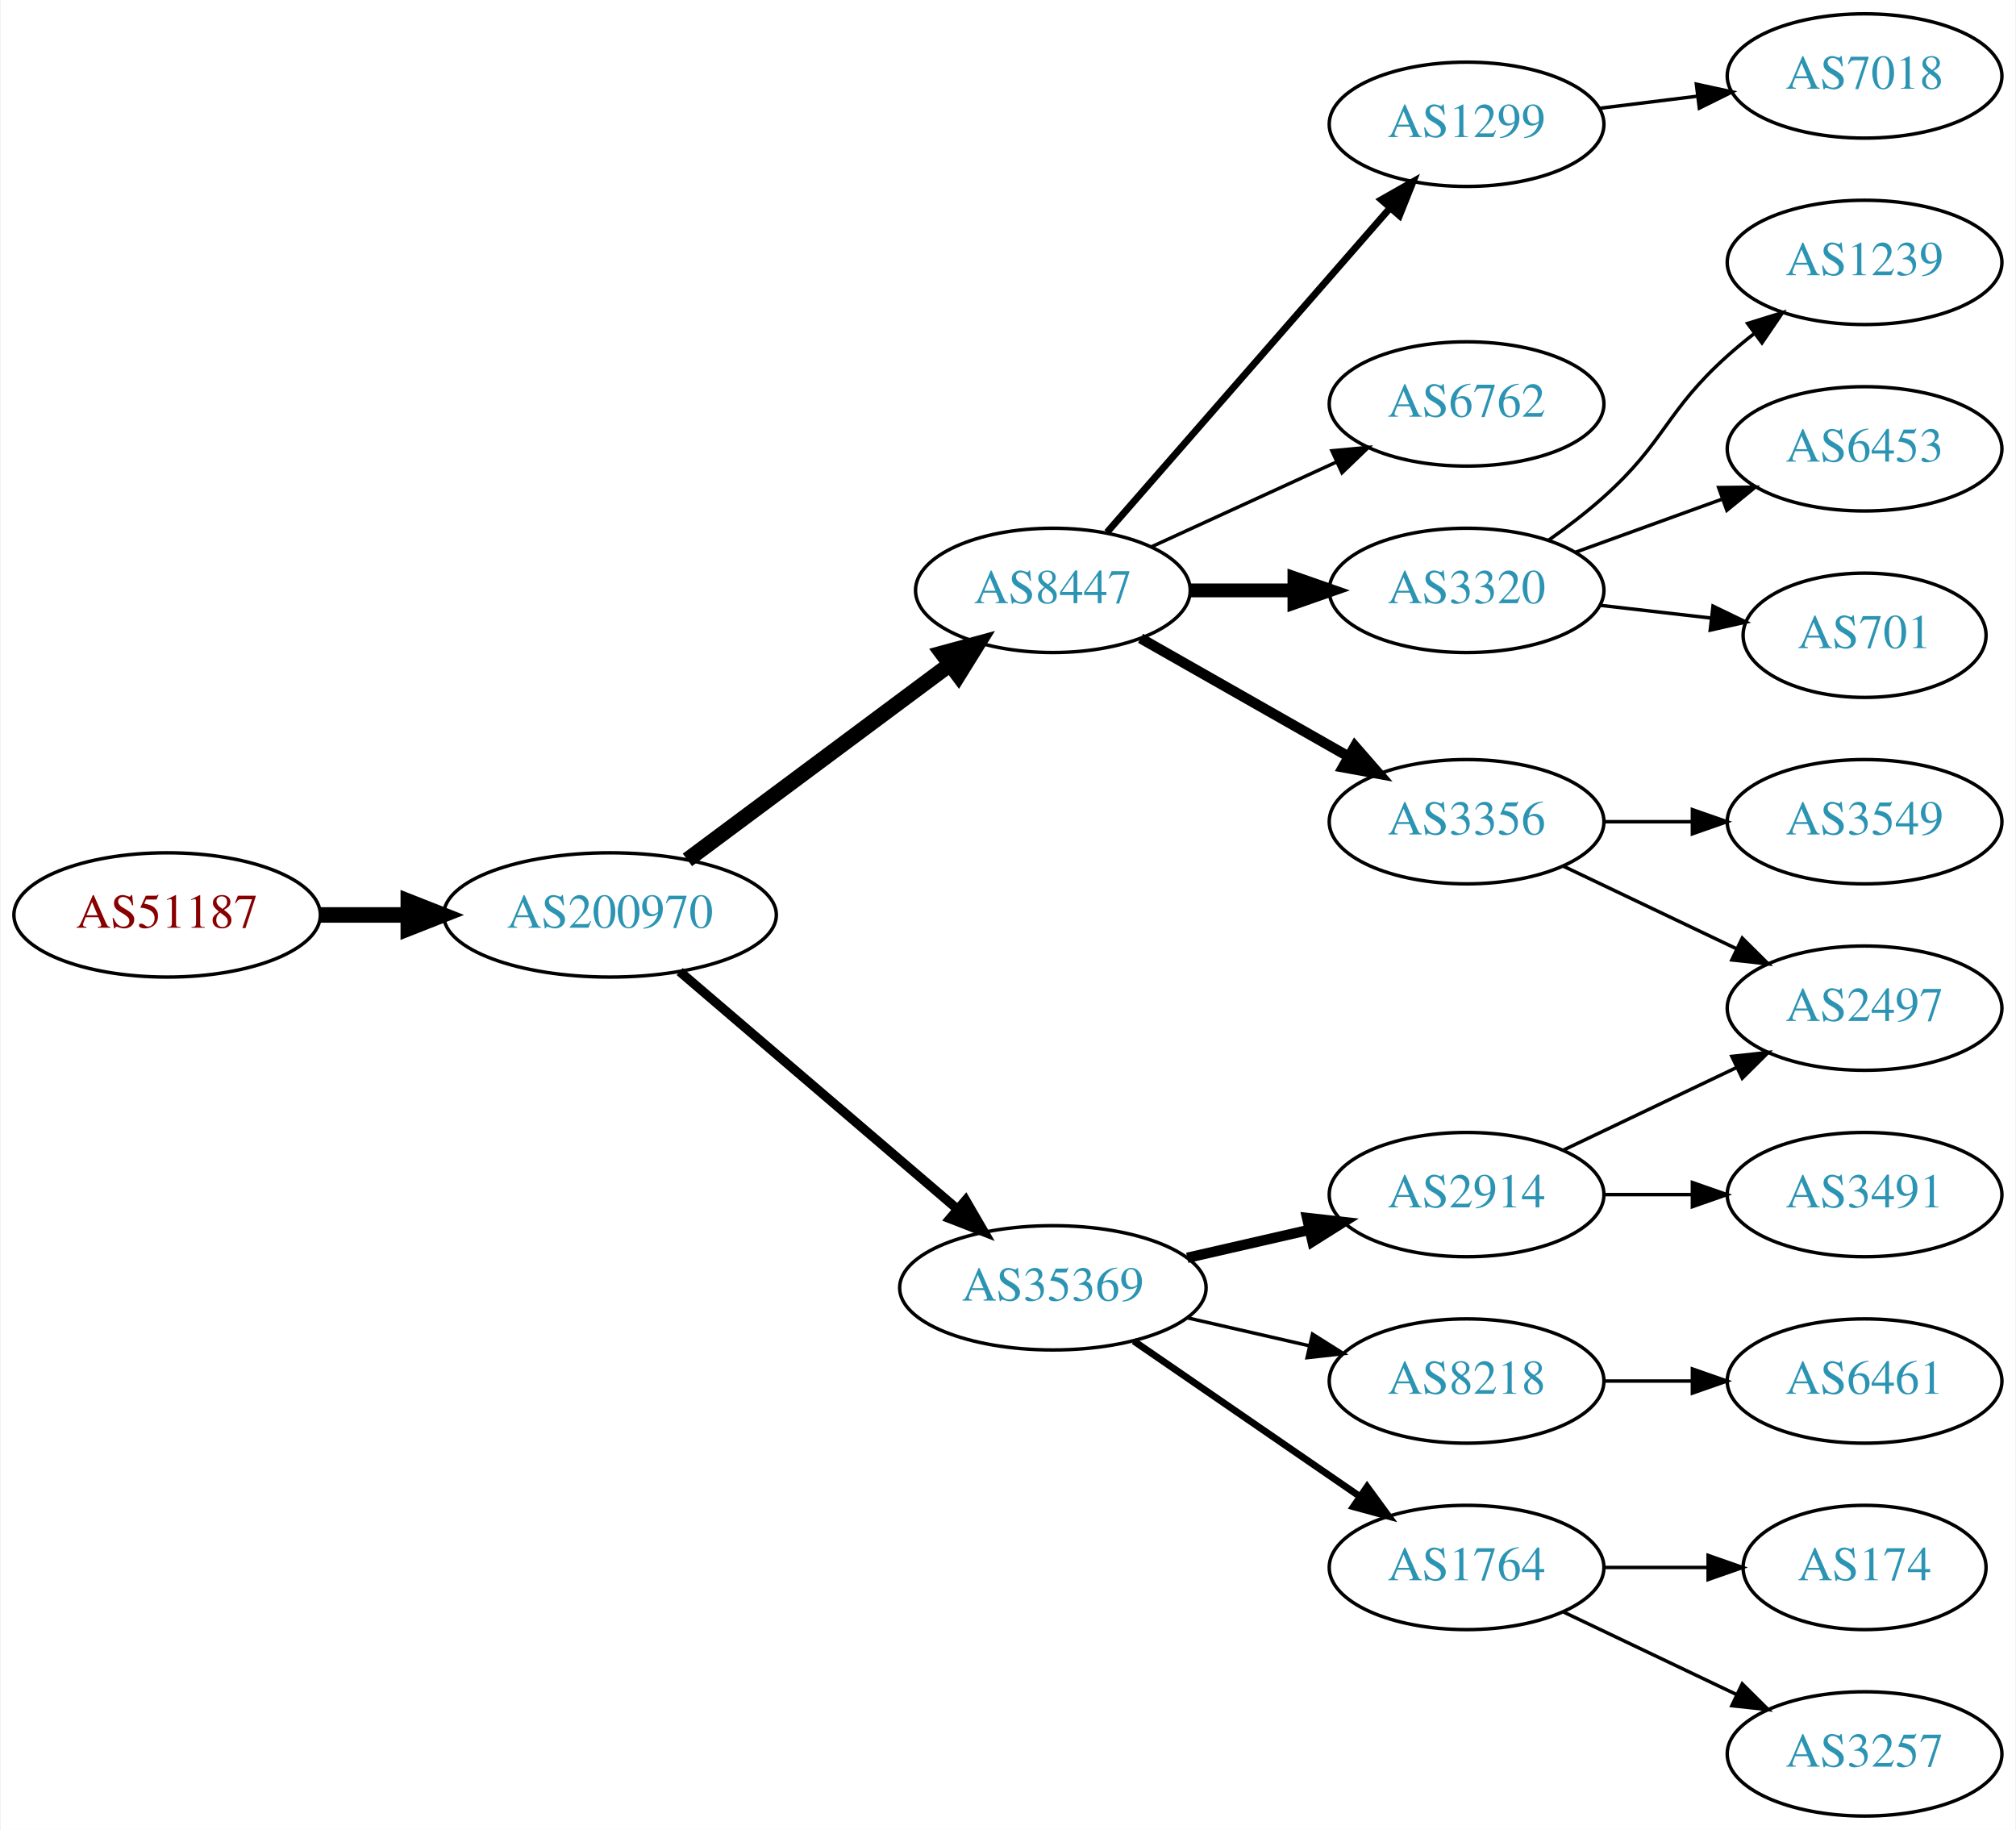
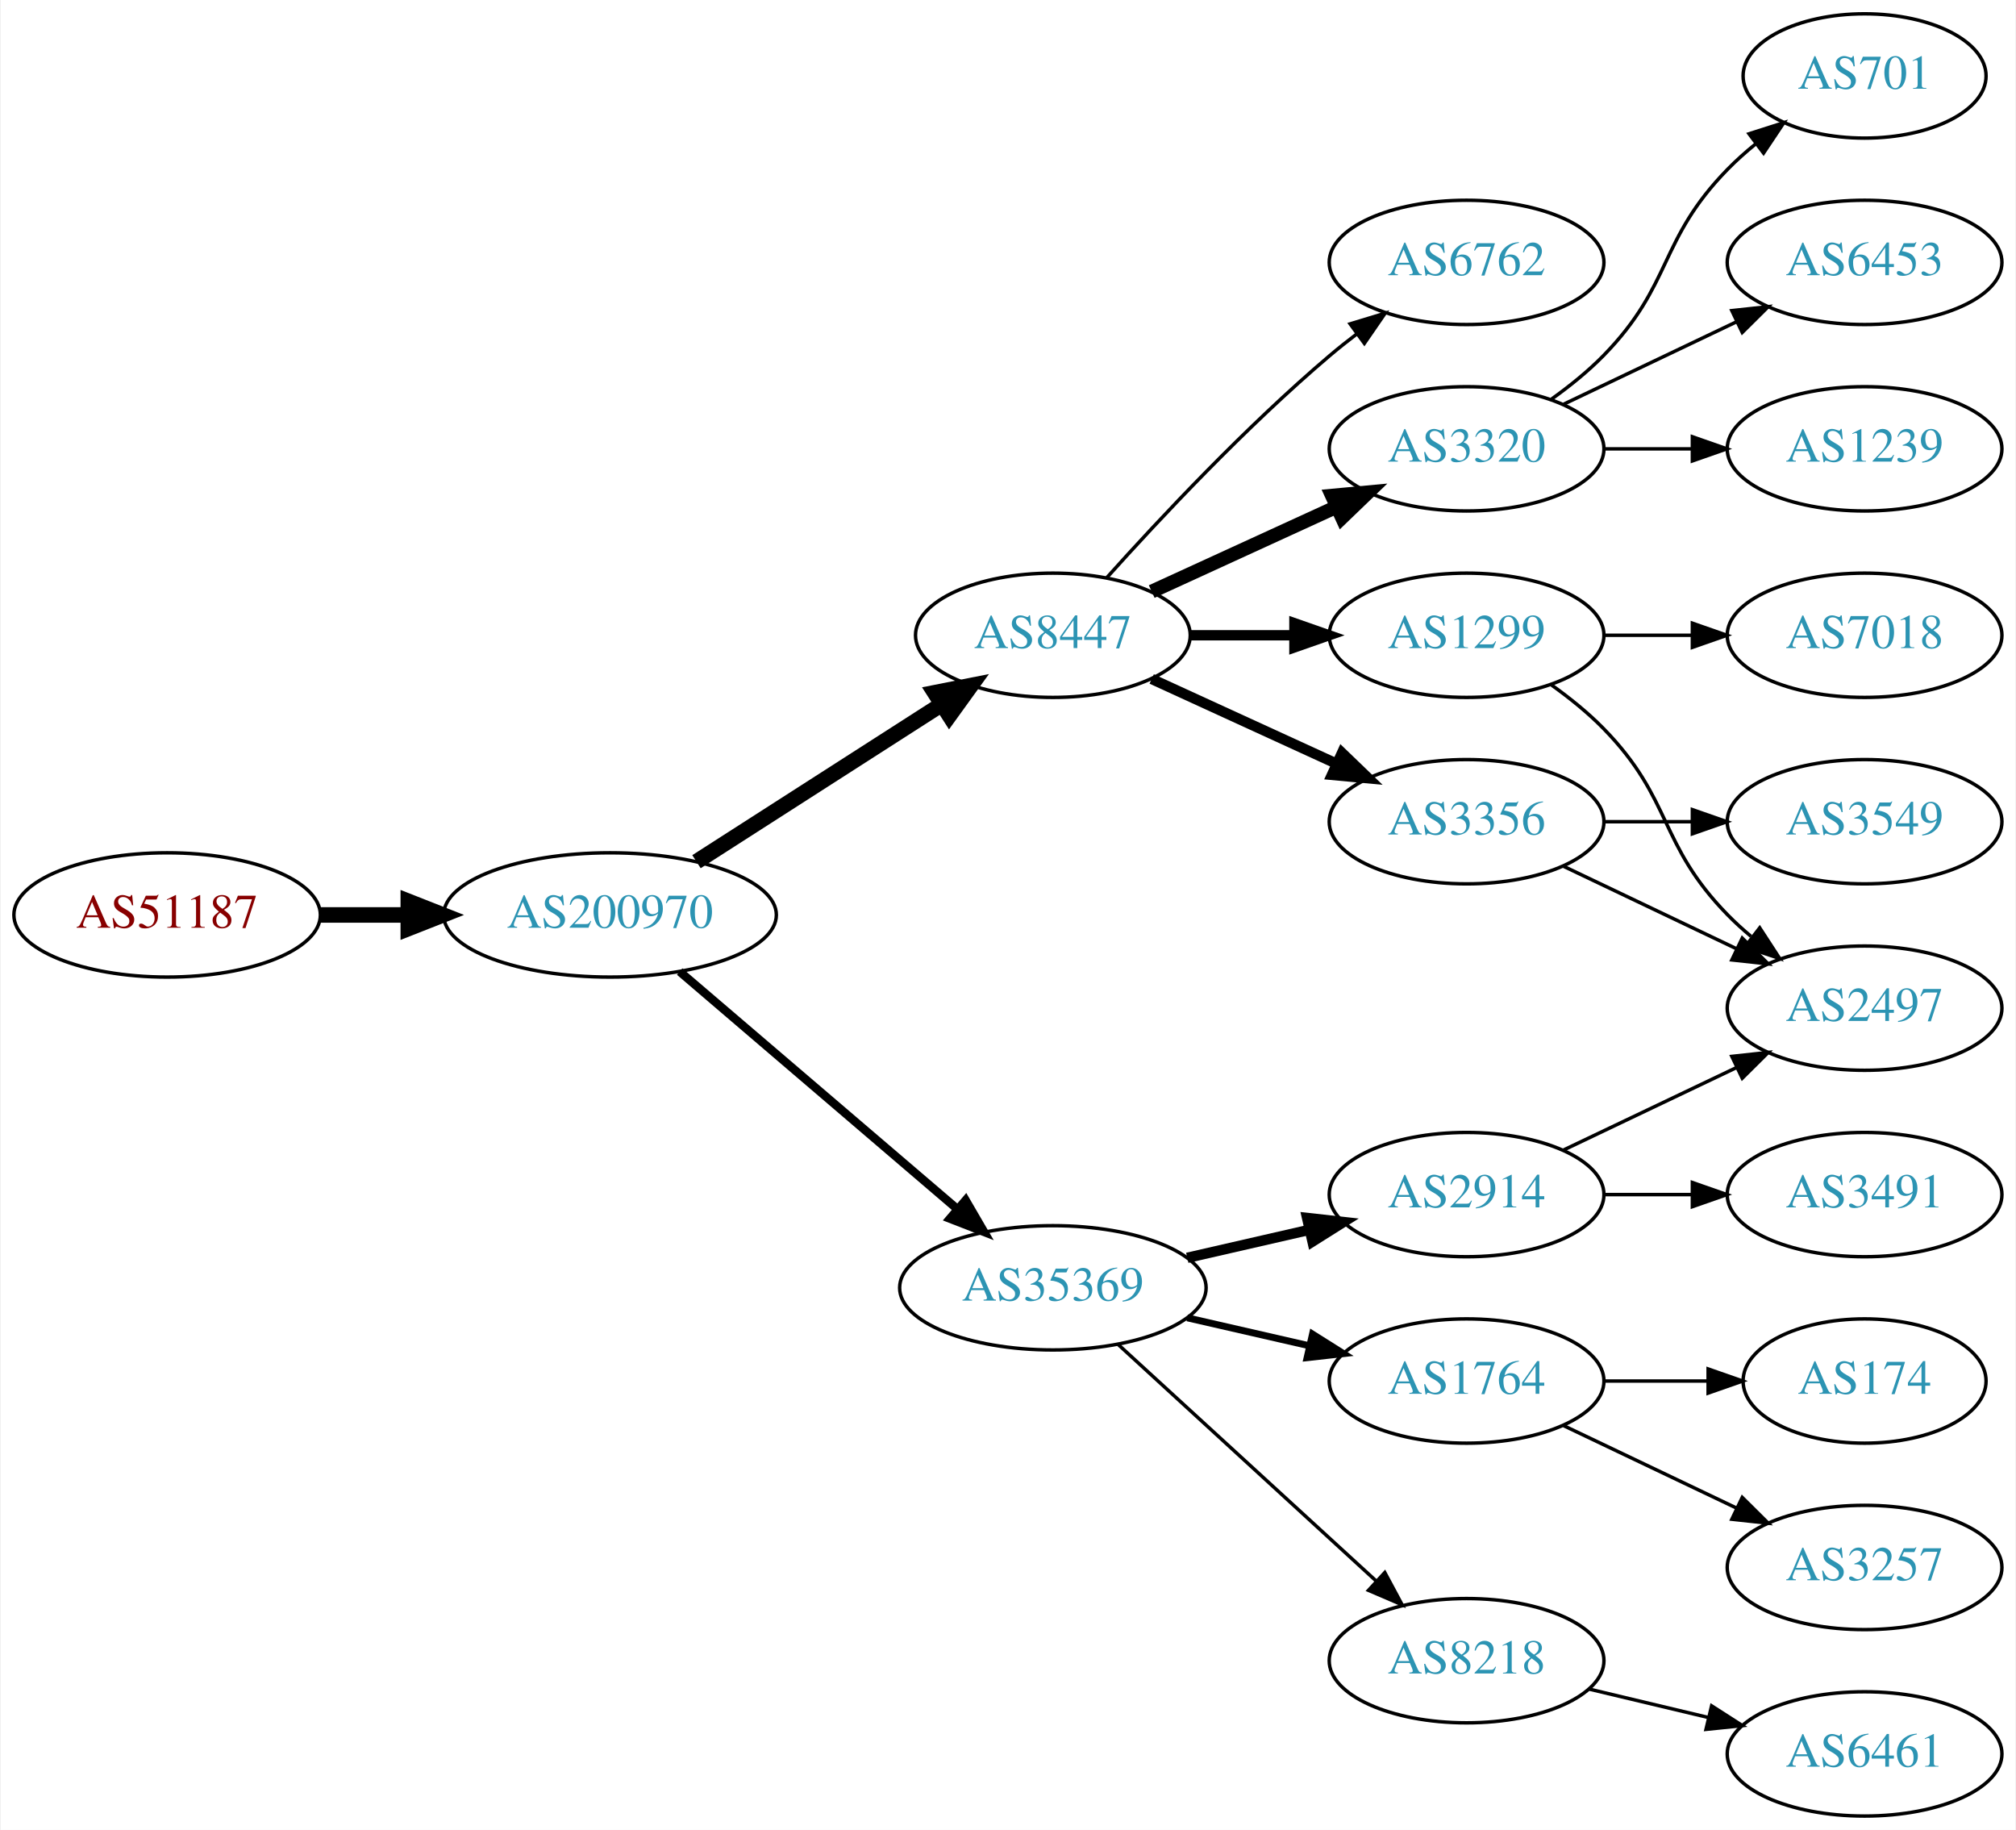
<svg xmlns="http://www.w3.org/2000/svg" xmlns:xlink="http://www.w3.org/1999/xlink" width="584pt" height="530pt" viewBox="0.00 0.00 583.56 530.00">
  <g id="graph0" class="graph" transform="scale(1 1) rotate(0) translate(4 526)">
    <polygon fill="white" stroke="none" points="-4,4 -4,-526 579.562,-526 579.562,4 -4,4" />
    <g id="node1" class="node">
      <g id="a_node1">
        <a xlink:href="/asn/51187" xlink:title="AS51187 ~ HABAU Hoch- und Tiefbau GmbH [AT]">
          <ellipse fill="#ffffff" stroke="black" cx="44.196" cy="-261" rx="44.393" ry="18" />
          <text text-anchor="middle" x="44.196" y="-257.3" font-family="Times,serif" font-size="14.00" fill="#880000">AS51187</text>
        </a>
      </g>
    </g>
    <g id="node2" class="node">
      <g id="a_node2">
        <a xlink:href="/asn/200970" xlink:title="AS200970 ~ Riepert Informationstechnologie OG [AT]">
          <ellipse fill="#ffffff" stroke="black" cx="172.488" cy="-261" rx="48.192" ry="18" />
          <text text-anchor="middle" x="172.488" y="-257.3" font-family="Times,serif" font-size="14.00" fill="#2c94b3">AS200970</text>
        </a>
      </g>
    </g>
    <g id="edge1" class="edge">
      <path fill="none" stroke="black" stroke-width="4.5" d="M88.659,-261C96.775,-261 105.373,-261 113.838,-261" />
      <polygon fill="black" stroke="black" stroke-width="4.5" points="114.057,-264.938 124.057,-261 114.057,-257.063 114.057,-264.938" />
    </g>
    <g id="node3" class="node">
      <g id="a_node3">
        <a xlink:href="/asn/8447" xlink:title="AS8447 ~ A1 Telekom Austria AG [AT]">
-           <ellipse fill="#ffffff" stroke="black" cx="300.78" cy="-355" rx="39.794" ry="18" />
-           <text text-anchor="middle" x="300.78" y="-351.3" font-family="Times,serif" font-size="14.00" fill="#2c94b3">AS8447</text>
+           <ellipse fill="#ffffff" stroke="black" cx="300.78" cy="-342" rx="39.794" ry="18" />
+           <text text-anchor="middle" x="300.78" y="-338.3" font-family="Times,serif" font-size="14.00" fill="#2c94b3">AS8447</text>
        </a>
      </g>
    </g>
    <g id="edge2" class="edge">
-       <path fill="none" stroke="black" stroke-width="4.5" d="M194.912,-276.946C215.846,-292.527 247.853,-316.351 271.001,-333.58" />
-       <polygon fill="black" stroke="black" stroke-width="4.5" points="268.718,-336.789 279.091,-339.601 273.42,-330.472 268.718,-336.789" />
+       <path fill="none" stroke="black" stroke-width="4.5" d="M197.54,-276.426C217.668,-289.336 246.533,-307.849 268.463,-321.915" />
+       <polygon fill="black" stroke="black" stroke-width="4.5" points="266.549,-325.364 277.092,-327.449 270.8,-318.736 266.549,-325.364" />
    </g>
    <g id="node4" class="node">
      <g id="a_node4">
        <a xlink:href="/asn/35369" xlink:title="AS35369 ~ LINZAG-TELEKOM-AS [AT]">
          <ellipse fill="#ffffff" stroke="black" cx="300.78" cy="-153" rx="44.393" ry="18" />
          <text text-anchor="middle" x="300.78" y="-149.3" font-family="Times,serif" font-size="14.00" fill="#2c94b3">AS35369</text>
        </a>
      </g>
    </g>
    <g id="edge3" class="edge">
-       <path fill="none" stroke="black" stroke-width="2.7" d="M192.669,-244.597C214.119,-226.254 249.007,-196.419 273.107,-175.809" />
-       <polygon fill="black" stroke="black" stroke-width="2.7" points="275.507,-178.363 280.832,-169.203 270.957,-173.043 275.507,-178.363" />
+       <path fill="none" stroke="black" stroke-width="2.455" d="M192.669,-244.597C214.119,-226.254 249.007,-196.419 273.107,-175.809" />
+       <polygon fill="black" stroke="black" stroke-width="2.455" points="275.507,-178.363 280.832,-169.203 270.957,-173.043 275.507,-178.363" />
    </g>
    <g id="node5" class="node">
      <g id="a_node5">
-         <a xlink:href="/asn/3320" xlink:title="AS3320 ~ DTAG [DE]">
-           <ellipse fill="#ffffff" stroke="black" cx="420.622" cy="-355" rx="39.794" ry="18" />
-           <text text-anchor="middle" x="420.622" y="-351.3" font-family="Times,serif" font-size="14.00" fill="#2c94b3">AS3320</text>
+         <a xlink:href="/asn/1299" xlink:title="AS1299 ~ Telia Carrier [EU]">
+           <ellipse fill="#ffffff" stroke="black" cx="420.622" cy="-342" rx="39.794" ry="18" />
+           <text text-anchor="middle" x="420.622" y="-338.3" font-family="Times,serif" font-size="14.00" fill="#2c94b3">AS1299</text>
        </a>
      </g>
    </g>
    <g id="edge4" class="edge">
-       <path fill="none" stroke="black" stroke-width="4" d="M340.692,-355C350.246,-355 360.595,-355 370.558,-355" />
-       <polygon fill="black" stroke="black" stroke-width="4" points="370.751,-358.5 380.75,-355 370.75,-351.5 370.751,-358.5" />
+       <path fill="none" stroke="black" stroke-width="3" d="M340.692,-342C350.246,-342 360.595,-342 370.558,-342" />
+       <polygon fill="black" stroke="black" stroke-width="3" points="370.751,-345.5 380.75,-342 370.75,-338.5 370.751,-345.5" />
    </g>
    <g id="node6" class="node">
      <g id="a_node6">
        <a xlink:href="/asn/3356" xlink:title="AS3356 ~ Level 3 Parent, LLC [US]">
          <ellipse fill="#ffffff" stroke="black" cx="420.622" cy="-288" rx="39.794" ry="18" />
          <text text-anchor="middle" x="420.622" y="-284.3" font-family="Times,serif" font-size="14.00" fill="#2c94b3">AS3356</text>
        </a>
      </g>
    </g>
    <g id="edge5" class="edge">
-       <path fill="none" stroke="black" stroke-width="3" d="M326.197,-341.118C343.656,-331.191 367.357,-317.716 386.517,-306.822" />
-       <polygon fill="black" stroke="black" stroke-width="3" points="388.273,-309.85 395.236,-301.865 384.813,-303.765 388.273,-309.85" />
+       <path fill="none" stroke="black" stroke-width="3" d="M329.409,-329.339C345.366,-322.027 365.636,-312.739 382.919,-304.819" />
+       <polygon fill="black" stroke="black" stroke-width="3" points="384.534,-307.929 392.167,-300.581 381.617,-301.565 384.534,-307.929" />
    </g>
    <g id="node7" class="node">
      <g id="a_node7">
-         <a xlink:href="/asn/6762" xlink:title="AS6762 ~ TELECOM ITALIA SPARKLE S.p.A. [IT]">
-           <ellipse fill="#ffffff" stroke="black" cx="420.622" cy="-409" rx="39.794" ry="18" />
-           <text text-anchor="middle" x="420.622" y="-405.3" font-family="Times,serif" font-size="14.00" fill="#2c94b3">AS6762</text>
+         <a xlink:href="/asn/3320" xlink:title="AS3320 ~ DTAG [DE]">
+           <ellipse fill="#ffffff" stroke="black" cx="420.622" cy="-396" rx="39.794" ry="18" />
+           <text text-anchor="middle" x="420.622" y="-392.3" font-family="Times,serif" font-size="14.00" fill="#2c94b3">AS3320</text>
        </a>
      </g>
    </g>
    <g id="edge6" class="edge">
-       <path fill="none" stroke="black" d="M329.409,-367.661C345.366,-374.973 365.636,-384.261 382.919,-392.181" />
-       <polygon fill="black" stroke="black" points="381.617,-395.435 392.167,-396.419 384.534,-389.071 381.617,-395.435" />
+       <path fill="none" stroke="black" stroke-width="4" d="M329.409,-354.661C345.366,-361.973 365.636,-371.261 382.919,-379.181" />
+       <polygon fill="black" stroke="black" stroke-width="4" points="381.617,-382.435 392.167,-383.419 384.534,-376.071 381.617,-382.435" />
    </g>
    <g id="node8" class="node">
      <g id="a_node8">
-         <a xlink:href="/asn/1299" xlink:title="AS1299 ~ Telia Carrier [EU]">
-           <ellipse fill="#ffffff" stroke="black" cx="420.622" cy="-490" rx="39.794" ry="18" />
-           <text text-anchor="middle" x="420.622" y="-486.3" font-family="Times,serif" font-size="14.00" fill="#2c94b3">AS1299</text>
+         <a xlink:href="/asn/6762" xlink:title="AS6762 ~ TELECOM ITALIA SPARKLE S.p.A. [IT]">
+           <ellipse fill="#ffffff" stroke="black" cx="420.622" cy="-450" rx="39.794" ry="18" />
+           <text text-anchor="middle" x="420.622" y="-446.3" font-family="Times,serif" font-size="14.00" fill="#2c94b3">AS6762</text>
        </a>
      </g>
    </g>
    <g id="edge7" class="edge">
-       <path fill="none" stroke="black" stroke-width="2" d="M316.466,-371.825C337.043,-395.397 374.581,-438.4 398.253,-465.52" />
-       <polygon fill="black" stroke="black" stroke-width="2" points="395.908,-468.155 405.121,-473.387 401.181,-463.552 395.908,-468.155" />
+       <path fill="none" stroke="black" d="M316.426,-358.725C331.727,-375.765 356.824,-402.523 380.976,-423 383.473,-425.117 386.133,-427.232 388.845,-429.293" />
+       <polygon fill="black" stroke="black" points="386.882,-432.194 397.021,-435.266 391.011,-426.541 386.882,-432.194" />
    </g>
    <g id="node11" class="node">
      <g id="a_node11">
-         <a xlink:href="/asn/1764" xlink:title="AS1764 ~ NEXTLAYER-AS [AT]">
-           <ellipse fill="#ffffff" stroke="black" cx="420.622" cy="-72" rx="39.794" ry="18" />
-           <text text-anchor="middle" x="420.622" y="-68.3" font-family="Times,serif" font-size="14.00" fill="#2c94b3">AS1764</text>
-         </a>
-       </g>
-     </g>
-     <g id="edge10" class="edge">
-       <path fill="none" stroke="black" stroke-width="2" d="M324.222,-137.574C342.804,-124.802 369.365,-106.545 389.744,-92.537" />
-       <polygon fill="black" stroke="black" stroke-width="2" points="391.8,-95.371 398.058,-86.822 387.835,-89.602 391.8,-95.371" />
-     </g>
-     <g id="node12" class="node">
-       <g id="a_node12">
        <a xlink:href="/asn/2914" xlink:title="AS2914 ~ NTT America, Inc. [US]">
          <ellipse fill="#ffffff" stroke="black" cx="420.622" cy="-180" rx="39.794" ry="18" />
          <text text-anchor="middle" x="420.622" y="-176.3" font-family="Times,serif" font-size="14.00" fill="#2c94b3">AS2914</text>
        </a>
      </g>
    </g>
-     <g id="edge11" class="edge">
+     <g id="edge10" class="edge">
      <path fill="none" stroke="black" stroke-width="3" d="M339.714,-161.692C350.955,-164.267 363.368,-167.111 374.991,-169.774" />
      <polygon fill="black" stroke="black" stroke-width="3" points="374.424,-173.235 384.953,-172.057 375.987,-166.412 374.424,-173.235" />
+     </g>
+     <g id="node12" class="node">
+       <g id="a_node12">
+         <a xlink:href="/asn/1764" xlink:title="AS1764 ~ NEXTLAYER-AS [AT]">
+           <ellipse fill="#ffffff" stroke="black" cx="420.622" cy="-126" rx="39.794" ry="18" />
+           <text text-anchor="middle" x="420.622" y="-122.3" font-family="Times,serif" font-size="14.00" fill="#2c94b3">AS1764</text>
+         </a>
+       </g>
+     </g>
+     <g id="edge11" class="edge">
+       <path fill="none" stroke="black" stroke-width="2" d="M339.714,-144.308C350.955,-141.733 363.368,-138.889 374.991,-136.226" />
+       <polygon fill="black" stroke="black" stroke-width="2" points="375.987,-139.588 384.953,-133.943 374.424,-132.765 375.987,-139.588" />
    </g>
    <g id="node13" class="node">
      <g id="a_node13">
        <a xlink:href="/asn/8218" xlink:title="AS8218 ~ legacy Neotelecoms [FR]">
-           <ellipse fill="#ffffff" stroke="black" cx="420.622" cy="-126" rx="39.794" ry="18" />
-           <text text-anchor="middle" x="420.622" y="-122.3" font-family="Times,serif" font-size="14.00" fill="#2c94b3">AS8218</text>
+           <ellipse fill="#ffffff" stroke="black" cx="420.622" cy="-45" rx="39.794" ry="18" />
+           <text text-anchor="middle" x="420.622" y="-41.3" font-family="Times,serif" font-size="14.00" fill="#2c94b3">AS8218</text>
        </a>
      </g>
    </g>
    <g id="edge12" class="edge">
-       <path fill="none" stroke="black" d="M339.714,-144.308C350.955,-141.733 363.368,-138.889 374.991,-136.226" />
-       <polygon fill="black" stroke="black" points="375.987,-139.588 384.953,-133.943 374.424,-132.765 375.987,-139.588" />
-     </g>
-     <g id="node16" class="node">
-       <g id="a_node16">
-         <a xlink:href="/asn/1239" xlink:title="AS1239 ~ Sprint [US]">
-           <ellipse fill="#ffffff" stroke="black" cx="535.915" cy="-450" rx="39.794" ry="18" />
-           <text text-anchor="middle" x="535.915" y="-446.3" font-family="Times,serif" font-size="14.00" fill="#2c94b3">AS1239</text>
-         </a>
-       </g>
-     </g>
-     <g id="edge15" class="edge">
-       <path fill="none" stroke="black" d="M444.387,-369.546C449.786,-373.359 455.39,-377.633 460.269,-382 478.339,-398.172 478.199,-406.828 496.269,-423 498.708,-425.183 501.329,-427.344 504.015,-429.435" />
-       <polygon fill="black" stroke="black" points="502.03,-432.32 512.151,-435.454 506.193,-426.693 502.03,-432.32" />
-     </g>
-     <g id="node17" class="node">
-       <g id="a_node17">
-         <a xlink:href="/asn/6453" xlink:title="AS6453 ~ TATA COMMUNICATIONS (AMERICA) INC [US]">
-           <ellipse fill="#ffffff" stroke="black" cx="535.915" cy="-396" rx="39.794" ry="18" />
-           <text text-anchor="middle" x="535.915" y="-392.3" font-family="Times,serif" font-size="14.00" fill="#2c94b3">AS6453</text>
-         </a>
-       </g>
-     </g>
-     <g id="edge16" class="edge">
-       <path fill="none" stroke="black" d="M452.281,-366.095C465.253,-370.79 480.547,-376.324 494.428,-381.348" />
-       <polygon fill="black" stroke="black" points="493.638,-384.784 504.232,-384.896 496.02,-378.202 493.638,-384.784" />
-     </g>
-     <g id="node18" class="node">
-       <g id="a_node18">
-         <a xlink:href="/asn/701" xlink:title="AS701 ~ UUNET [US]">
-           <ellipse fill="#ffffff" stroke="black" cx="535.915" cy="-342" rx="35.194" ry="18" />
-           <text text-anchor="middle" x="535.915" y="-338.3" font-family="Times,serif" font-size="14.00" fill="#2c94b3">AS701</text>
-         </a>
-       </g>
-     </g>
-     <g id="edge17" class="edge">
-       <path fill="none" stroke="black" d="M459.347,-350.671C469.582,-349.497 480.748,-348.216 491.279,-347.007" />
-       <polygon fill="black" stroke="black" points="492.005,-350.447 501.541,-345.83 491.207,-343.492 492.005,-350.447" />
+       <path fill="none" stroke="black" d="M319.677,-136.597C339.606,-118.333 371.963,-88.678 394.44,-68.079" />
+       <polygon fill="black" stroke="black" points="396.935,-70.54 401.942,-61.203 392.205,-65.38 396.935,-70.54" />
    </g>
    <g id="node9" class="node">
      <g id="a_node9">
+         <a xlink:href="/asn/7018" xlink:title="AS7018 ~ AT&amp;T Services, Inc. [US]">
+           <ellipse fill="#ffffff" stroke="black" cx="535.915" cy="-342" rx="39.794" ry="18" />
+           <text text-anchor="middle" x="535.915" y="-338.3" font-family="Times,serif" font-size="14.00" fill="#2c94b3">AS7018</text>
+         </a>
+       </g>
+     </g>
+     <g id="edge8" class="edge">
+       <path fill="none" stroke="black" d="M460.294,-342C468.497,-342 477.261,-342 485.794,-342" />
+       <polygon fill="black" stroke="black" points="486.033,-345.5 496.033,-342 486.033,-338.5 486.033,-345.5" />
+     </g>
+     <g id="node10" class="node">
+       <g id="a_node10">
        <a xlink:href="/asn/2497" xlink:title="AS2497 ~ Internet Initiative Japan Inc. [JP]">
          <ellipse fill="#ffffff" stroke="black" cx="535.915" cy="-234" rx="39.794" ry="18" />
          <text text-anchor="middle" x="535.915" y="-230.3" font-family="Times,serif" font-size="14.00" fill="#2c94b3">AS2497</text>
        </a>
      </g>
    </g>
-     <g id="edge8" class="edge">
+     <g id="edge9" class="edge">
+       <path fill="none" stroke="black" d="M445.216,-327.611C450.472,-323.852 455.804,-319.563 460.269,-315 480.441,-294.383 476.096,-281.617 496.269,-261 498.362,-258.861 500.645,-256.782 503.022,-254.79" />
+       <polygon fill="black" stroke="black" points="505.54,-257.268 511.321,-248.389 501.265,-251.725 505.54,-257.268" />
+     </g>
+     <g id="edge14" class="edge">
      <path fill="none" stroke="black" d="M448.759,-275.066C463.753,-267.919 482.574,-258.948 498.797,-251.215" />
      <polygon fill="black" stroke="black" points="500.479,-254.291 508,-246.829 497.467,-247.972 500.479,-254.291" />
    </g>
-     <g id="node10" class="node">
-       <g id="a_node10">
+     <g id="node14" class="node">
+       <g id="a_node14">
        <a xlink:href="/asn/3549" xlink:title="AS3549 ~ Level 3 Parent, LLC [US]">
          <ellipse fill="#ffffff" stroke="black" cx="535.915" cy="-288" rx="39.794" ry="18" />
          <text text-anchor="middle" x="535.915" y="-284.3" font-family="Times,serif" font-size="14.00" fill="#2c94b3">AS3549</text>
        </a>
      </g>
    </g>
-     <g id="edge9" class="edge">
+     <g id="edge13" class="edge">
      <path fill="none" stroke="black" d="M460.294,-288C468.497,-288 477.261,-288 485.794,-288" />
      <polygon fill="black" stroke="black" points="486.033,-291.5 496.033,-288 486.033,-284.5 486.033,-291.5" />
    </g>
-     <g id="node20" class="node">
-       <g id="a_node20">
-         <a xlink:href="/asn/7018" xlink:title="AS7018 ~ AT&amp;T Services, Inc. [US]">
-           <ellipse fill="#ffffff" stroke="black" cx="535.915" cy="-504" rx="39.794" ry="18" />
-           <text text-anchor="middle" x="535.915" y="-500.3" font-family="Times,serif" font-size="14.00" fill="#2c94b3">AS7018</text>
+     <g id="node17" class="node">
+       <g id="a_node17">
+         <a xlink:href="/asn/701" xlink:title="AS701 ~ UUNET [US]">
+           <ellipse fill="#ffffff" stroke="black" cx="535.915" cy="-504" rx="35.194" ry="18" />
+           <text text-anchor="middle" x="535.915" y="-500.3" font-family="Times,serif" font-size="14.00" fill="#2c94b3">AS701</text>
+         </a>
+       </g>
+     </g>
+     <g id="edge17" class="edge">
+       <path fill="none" stroke="black" d="M445.216,-410.389C450.472,-414.148 455.804,-418.437 460.269,-423 480.441,-443.617 476.096,-456.383 496.269,-477 498.748,-479.534 501.495,-481.983 504.347,-484.304" />
+       <polygon fill="black" stroke="black" points="502.439,-487.248 512.532,-490.468 506.65,-481.657 502.439,-487.248" />
+     </g>
+     <g id="node18" class="node">
+       <g id="a_node18">
+         <a xlink:href="/asn/6453" xlink:title="AS6453 ~ TATA COMMUNICATIONS (AMERICA) INC [US]">
+           <ellipse fill="#ffffff" stroke="black" cx="535.915" cy="-450" rx="39.794" ry="18" />
+           <text text-anchor="middle" x="535.915" y="-446.3" font-family="Times,serif" font-size="14.00" fill="#2c94b3">AS6453</text>
+         </a>
+       </g>
+     </g>
+     <g id="edge18" class="edge">
+       <path fill="none" stroke="black" d="M448.759,-408.934C463.753,-416.081 482.574,-425.052 498.797,-432.785" />
+       <polygon fill="black" stroke="black" points="497.467,-436.028 508,-437.171 500.479,-429.709 497.467,-436.028" />
+     </g>
+     <g id="node19" class="node">
+       <g id="a_node19">
+         <a xlink:href="/asn/1239" xlink:title="AS1239 ~ Sprint [US]">
+           <ellipse fill="#ffffff" stroke="black" cx="535.915" cy="-396" rx="39.794" ry="18" />
+           <text text-anchor="middle" x="535.915" y="-392.3" font-family="Times,serif" font-size="14.00" fill="#2c94b3">AS1239</text>
        </a>
      </g>
    </g>
    <g id="edge19" class="edge">
-       <path fill="none" stroke="black" d="M459.033,-494.623C468.12,-495.746 477.958,-496.962 487.443,-498.134" />
-       <polygon fill="black" stroke="black" points="487.19,-501.629 497.544,-499.382 488.049,-494.682 487.19,-501.629" />
-     </g>
-     <g id="node14" class="node">
-       <g id="a_node14">
-         <a xlink:href="/asn/3257" xlink:title="AS3257 ~ GTT [DE]">
-           <ellipse fill="#ffffff" stroke="black" cx="535.915" cy="-18" rx="39.794" ry="18" />
-           <text text-anchor="middle" x="535.915" y="-14.3" font-family="Times,serif" font-size="14.00" fill="#2c94b3">AS3257</text>
-         </a>
-       </g>
-     </g>
-     <g id="edge13" class="edge">
-       <path fill="none" stroke="black" d="M448.759,-59.066C463.753,-51.919 482.574,-42.948 498.797,-35.215" />
-       <polygon fill="black" stroke="black" points="500.479,-38.291 508,-30.829 497.467,-31.972 500.479,-38.291" />
-     </g>
-     <g id="node15" class="node">
-       <g id="a_node15">
-         <a xlink:href="/asn/174" xlink:title="AS174 ~ Cogent Communications [US]">
-           <ellipse fill="#ffffff" stroke="black" cx="535.915" cy="-72" rx="35.194" ry="18" />
-           <text text-anchor="middle" x="535.915" y="-68.3" font-family="Times,serif" font-size="14.00" fill="#2c94b3">AS174</text>
-         </a>
-       </g>
-     </g>
-     <g id="edge14" class="edge">
-       <path fill="none" stroke="black" d="M460.294,-72C470,-72 480.491,-72 490.453,-72" />
-       <polygon fill="black" stroke="black" points="490.59,-75.5 500.59,-72 490.59,-68.5 490.59,-75.5" />
+       <path fill="none" stroke="black" d="M460.294,-396C468.497,-396 477.261,-396 485.794,-396" />
+       <polygon fill="black" stroke="black" points="486.033,-399.5 496.033,-396 486.033,-392.5 486.033,-399.5" />
    </g>
    <g id="edge21" class="edge">
      <path fill="none" stroke="black" d="M448.759,-192.934C463.753,-200.081 482.574,-209.052 498.797,-216.785" />
      <polygon fill="black" stroke="black" points="497.467,-220.028 508,-221.171 500.479,-213.709 497.467,-220.028" />
    </g>
    <g id="node21" class="node">
      <g id="a_node21">
        <a xlink:href="/asn/3491" xlink:title="AS3491 ~ PCCW Global, Inc. [US]">
          <ellipse fill="#ffffff" stroke="black" cx="535.915" cy="-180" rx="39.794" ry="18" />
          <text text-anchor="middle" x="535.915" y="-176.3" font-family="Times,serif" font-size="14.00" fill="#2c94b3">AS3491</text>
        </a>
      </g>
    </g>
-     <g id="edge20" class="edge">
+     <g id="edge22" class="edge">
      <path fill="none" stroke="black" d="M460.294,-180C468.497,-180 477.261,-180 485.794,-180" />
      <polygon fill="black" stroke="black" points="486.033,-183.5 496.033,-180 486.033,-176.5 486.033,-183.5" />
    </g>
-     <g id="node19" class="node">
-       <g id="a_node19">
-         <a xlink:href="/asn/6461" xlink:title="AS6461 ~ ZAYO-6461 [US]">
-           <ellipse fill="#ffffff" stroke="black" cx="535.915" cy="-126" rx="39.794" ry="18" />
-           <text text-anchor="middle" x="535.915" y="-122.3" font-family="Times,serif" font-size="14.00" fill="#2c94b3">AS6461</text>
-         </a>
-       </g>
-     </g>
-     <g id="edge18" class="edge">
-       <path fill="none" stroke="black" d="M460.294,-126C468.497,-126 477.261,-126 485.794,-126" />
-       <polygon fill="black" stroke="black" points="486.033,-129.5 496.033,-126 486.033,-122.5 486.033,-129.5" />
+     <g id="node15" class="node">
+       <g id="a_node15">
+         <a xlink:href="/asn/174" xlink:title="AS174 ~ Cogent Communications [US]">
+           <ellipse fill="#ffffff" stroke="black" cx="535.915" cy="-126" rx="35.194" ry="18" />
+           <text text-anchor="middle" x="535.915" y="-122.3" font-family="Times,serif" font-size="14.00" fill="#2c94b3">AS174</text>
+         </a>
+       </g>
+     </g>
+     <g id="edge15" class="edge">
+       <path fill="none" stroke="black" d="M460.294,-126C470,-126 480.491,-126 490.453,-126" />
+       <polygon fill="black" stroke="black" points="490.59,-129.5 500.59,-126 490.59,-122.5 490.59,-129.5" />
+     </g>
+     <g id="node16" class="node">
+       <g id="a_node16">
+         <a xlink:href="/asn/3257" xlink:title="AS3257 ~ GTT [DE]">
+           <ellipse fill="#ffffff" stroke="black" cx="535.915" cy="-72" rx="39.794" ry="18" />
+           <text text-anchor="middle" x="535.915" y="-68.3" font-family="Times,serif" font-size="14.00" fill="#2c94b3">AS3257</text>
+         </a>
+       </g>
+     </g>
+     <g id="edge16" class="edge">
+       <path fill="none" stroke="black" d="M448.759,-113.066C463.753,-105.919 482.574,-96.948 498.797,-89.215" />
+       <polygon fill="black" stroke="black" points="500.479,-92.291 508,-84.829 497.467,-85.972 500.479,-92.291" />
+     </g>
+     <g id="node20" class="node">
+       <g id="a_node20">
+         <a xlink:href="/asn/6461" xlink:title="AS6461 ~ Zayo Bandwidth [US]">
+           <ellipse fill="#ffffff" stroke="black" cx="535.915" cy="-18" rx="39.794" ry="18" />
+           <text text-anchor="middle" x="535.915" y="-14.3" font-family="Times,serif" font-size="14.00" fill="#2c94b3">AS6461</text>
+         </a>
+       </g>
+     </g>
+     <g id="edge20" class="edge">
+       <path fill="none" stroke="black" d="M456.229,-36.752C467.101,-34.162 479.255,-31.265 490.698,-28.538" />
+       <polygon fill="black" stroke="black" points="491.604,-31.92 500.52,-26.197 489.981,-25.111 491.604,-31.92" />
    </g>
  </g>
</svg>
